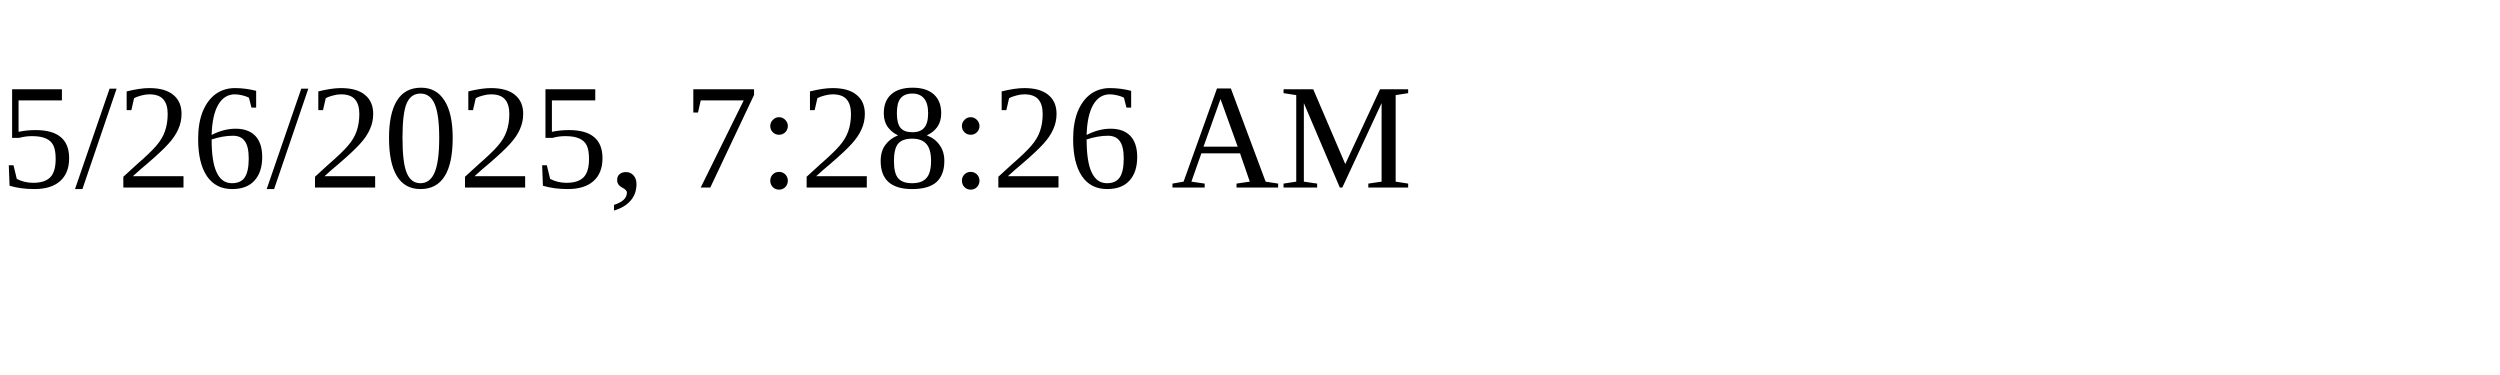
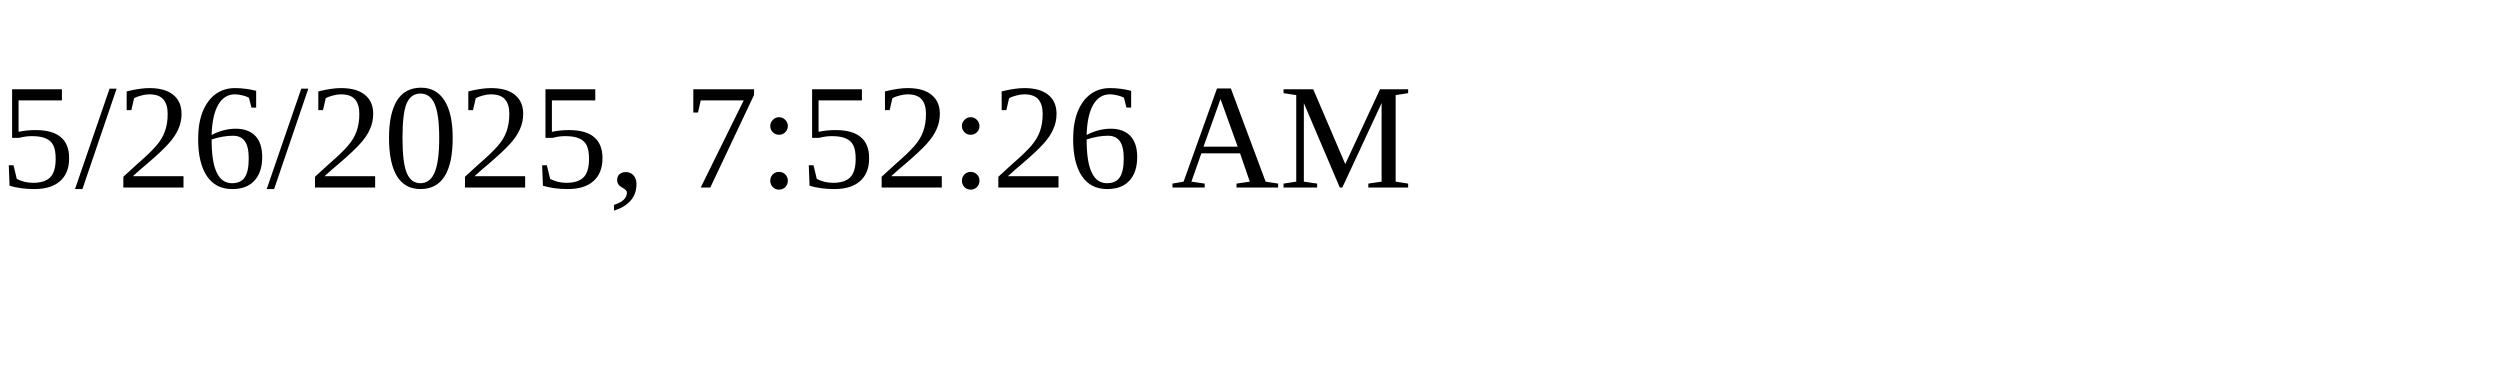
<svg xmlns="http://www.w3.org/2000/svg" height="30" width="200">
-   <text x="0" y="15">5/26/2025, 7:28:26 AM</text>
+   <text x="0" y="15">5/26/2025, 7:52:26 AM</text>
</svg>
